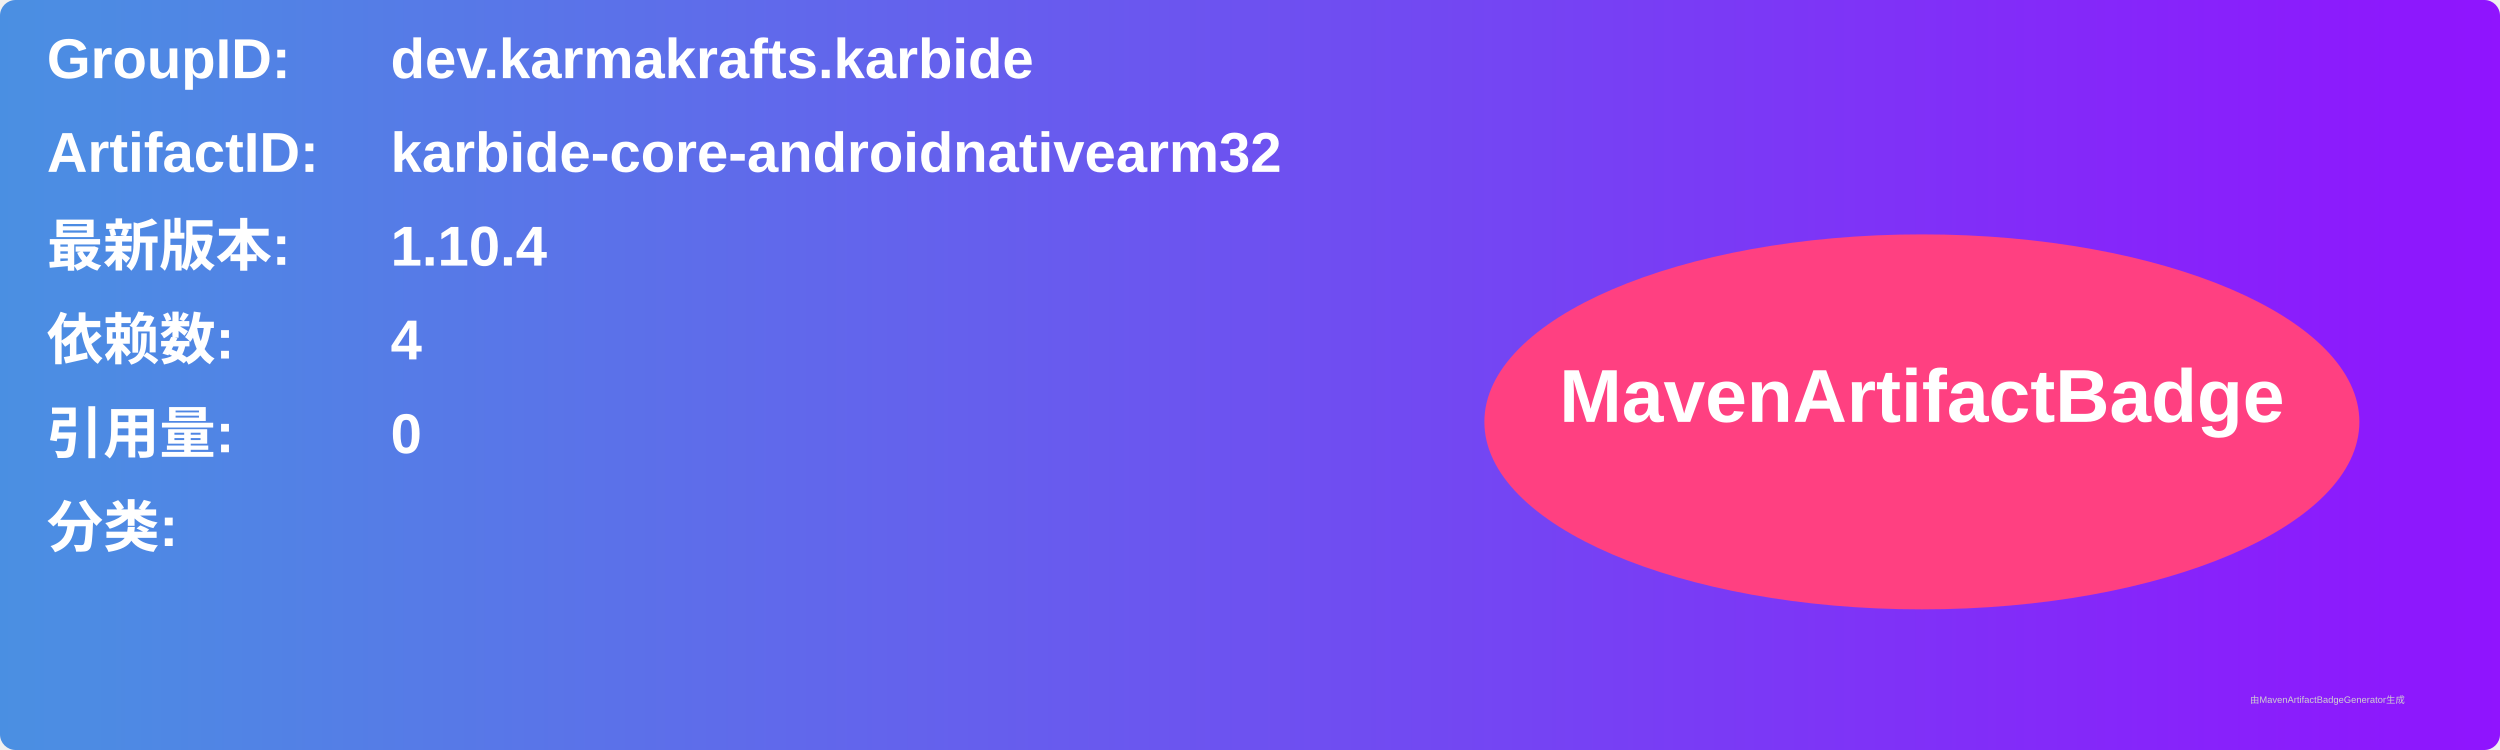
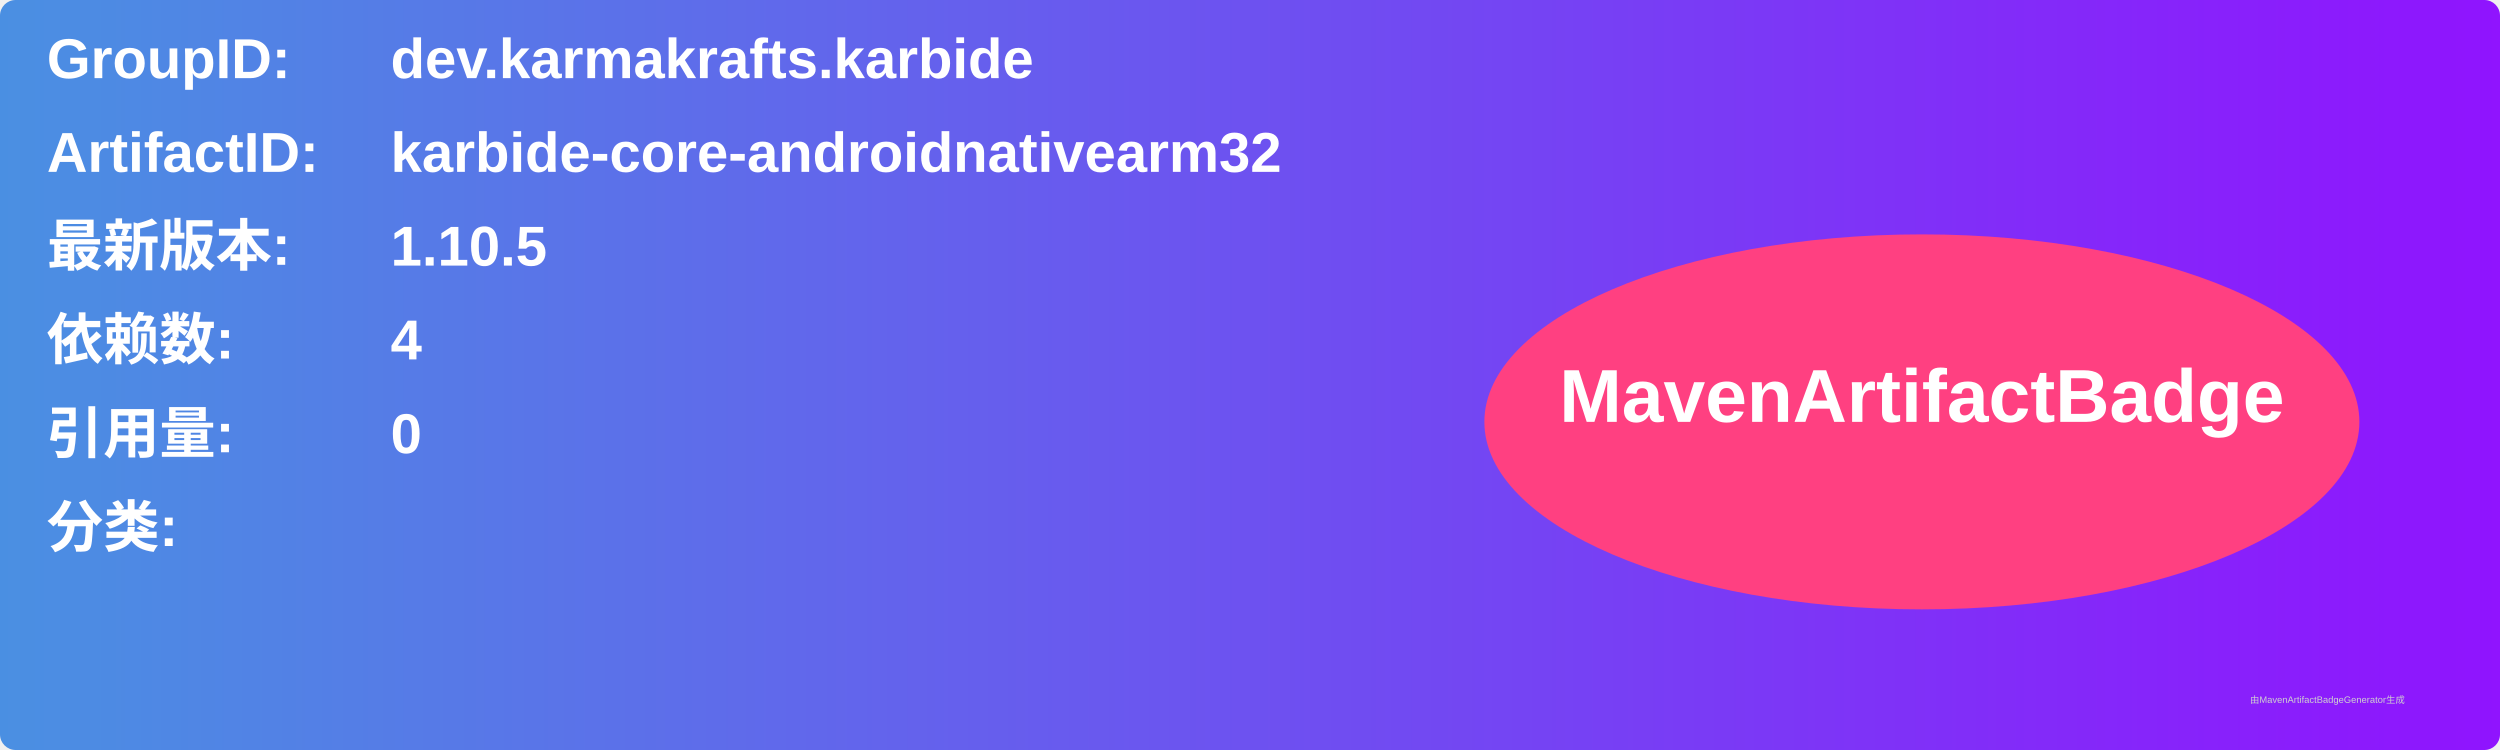
<svg xmlns="http://www.w3.org/2000/svg" width="800" height="240" viewBox="0 0 800 240">
  <linearGradient id="grad" x1="0%" y1="0%" x2="100%" y2="0%">
    <stop offset="0%" stop-color="#4a90e2" />
    <stop offset="100%" stop-color="#9013fe" />
  </linearGradient>
  <rect width="100%" height="100%" rx="5" ry="5" fill="url(#grad)" />
  <g transform="translate(15, 15)">
    <text x="0" y="10" font-family="Arial" font-size="18" fill="white" font-weight="bold" width="260">GroupID:</text>
    <text x="110" y="10" font-family="Arial" font-size="18" fill="white" font-weight="bold" width="460">dev.karmakrafts.karbide</text>
    <text x="0" y="40" font-family="Arial" font-size="18" fill="white" font-weight="bold" width="260">ArtifactID:</text>
    <text x="110" y="40" font-family="Arial" font-size="18" fill="white" font-weight="bold" width="460">karbide-core-androidnativearm32</text>
    <text x="0" y="70" font-family="Arial" font-size="18" fill="white" font-weight="bold">最新版本:</text>
    <text x="110" y="70" font-family="Arial" font-size="18" fill="white" font-weight="bold">
-       <tspan font-weight="bold">1.10.4</tspan>
+       <tspan font-weight="bold">1.10.5</tspan>
    </text>
    <text x="0" y="100" font-family="Arial" font-size="18" fill="white" font-weight="bold">依赖数: </text>
    <text x="110" y="100" font-family="Arial" font-size="18" fill="white">
      <tspan font-weight="bold">4</tspan>
    </text>
    <text x="0" y="130" font-family="Arial" font-size="18" fill="white" font-weight="bold">引用量: </text>
    <text x="110" y="130" font-family="Arial" font-size="18" fill="white">
      <tspan font-weight="bold">0</tspan>
    </text>
    <text x="0" y="160" font-family="Arial" font-size="18" fill="white" font-weight="bold">分类:</text>
    <text x="10" y="190" font-family="Arial" font-size="10" fill="white">
      <tspan font-weight="bold" />
    </text>
    <ellipse cx="600" cy="120" rx="140" ry="60" fill="#ff4081" />
    <text x="600" y="120" text-anchor="middle" font-family="Arial" font-size="24" fill="white" font-weight="bold">MavenArtifactBadge</text>
  </g>
  <text x="720" y="225" font-family="Arial" font-size="3" fill="#d0d0d0">由MavenArtifactBadgeGenerator生成</text>
</svg>
